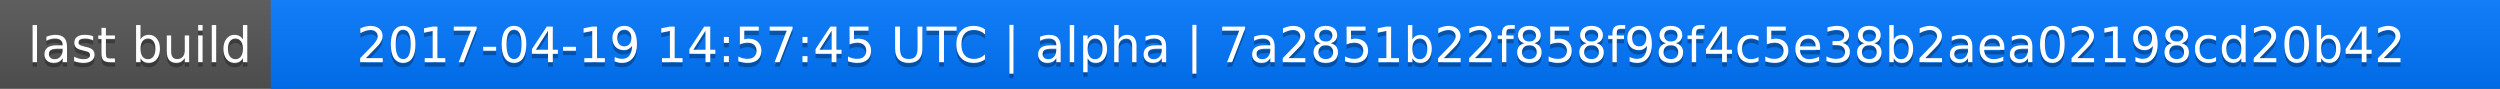
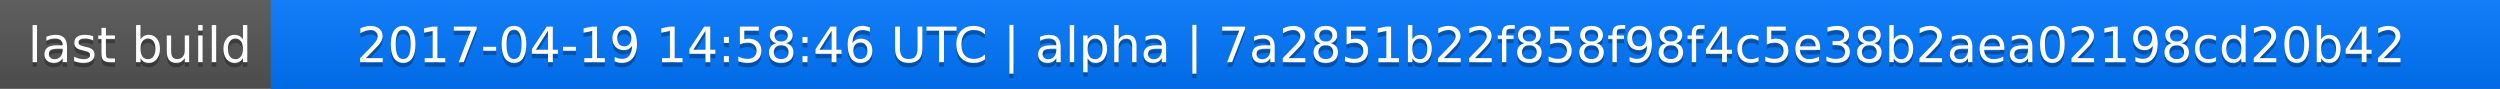
<svg xmlns="http://www.w3.org/2000/svg" width="563" height="20">
  <linearGradient id="a" x2="0" y2="100%">
    <stop offset="0" stop-color="#bbb" stop-opacity=".1" />
    <stop offset="1" stop-opacity=".1" />
  </linearGradient>
  <rect rx="0" width="563" height="20" fill="#555" />
  <rect rx="0" x="61" width="502" height="20" fill="#07f" />
  <path fill="#07f" d="M61 0h4v20h-4z" />
  <rect rx="0" width="563" height="20" fill="url(#a)" />
  <g fill="#fff" text-anchor="middle" font-family="DejaVu Sans,Verdana,Geneva,sans-serif" font-size="11">
    <text x="31.5" y="15" fill="#010101" fill-opacity=".3">last build</text>
    <text x="31.5" y="14">last build</text>
-     <text x="311" y="15" fill="#010101" fill-opacity=".3">2017-04-19 14:57:45 UTC | alpha | 7a2851b22f858f98f4c5e38b2aea02198cd20b42</text>
-     <text x="311" y="14">2017-04-19 14:57:45 UTC | alpha | 7a2851b22f858f98f4c5e38b2aea02198cd20b42</text>
+     <text x="311" y="15" fill="#010101" fill-opacity=".3">2017-04-19 14:58:46 UTC | alpha | 7a2851b22f858f98f4c5e38b2aea02198cd20b42</text>
+     <text x="311" y="14">2017-04-19 14:58:46 UTC | alpha | 7a2851b22f858f98f4c5e38b2aea02198cd20b42</text>
  </g>
</svg>
